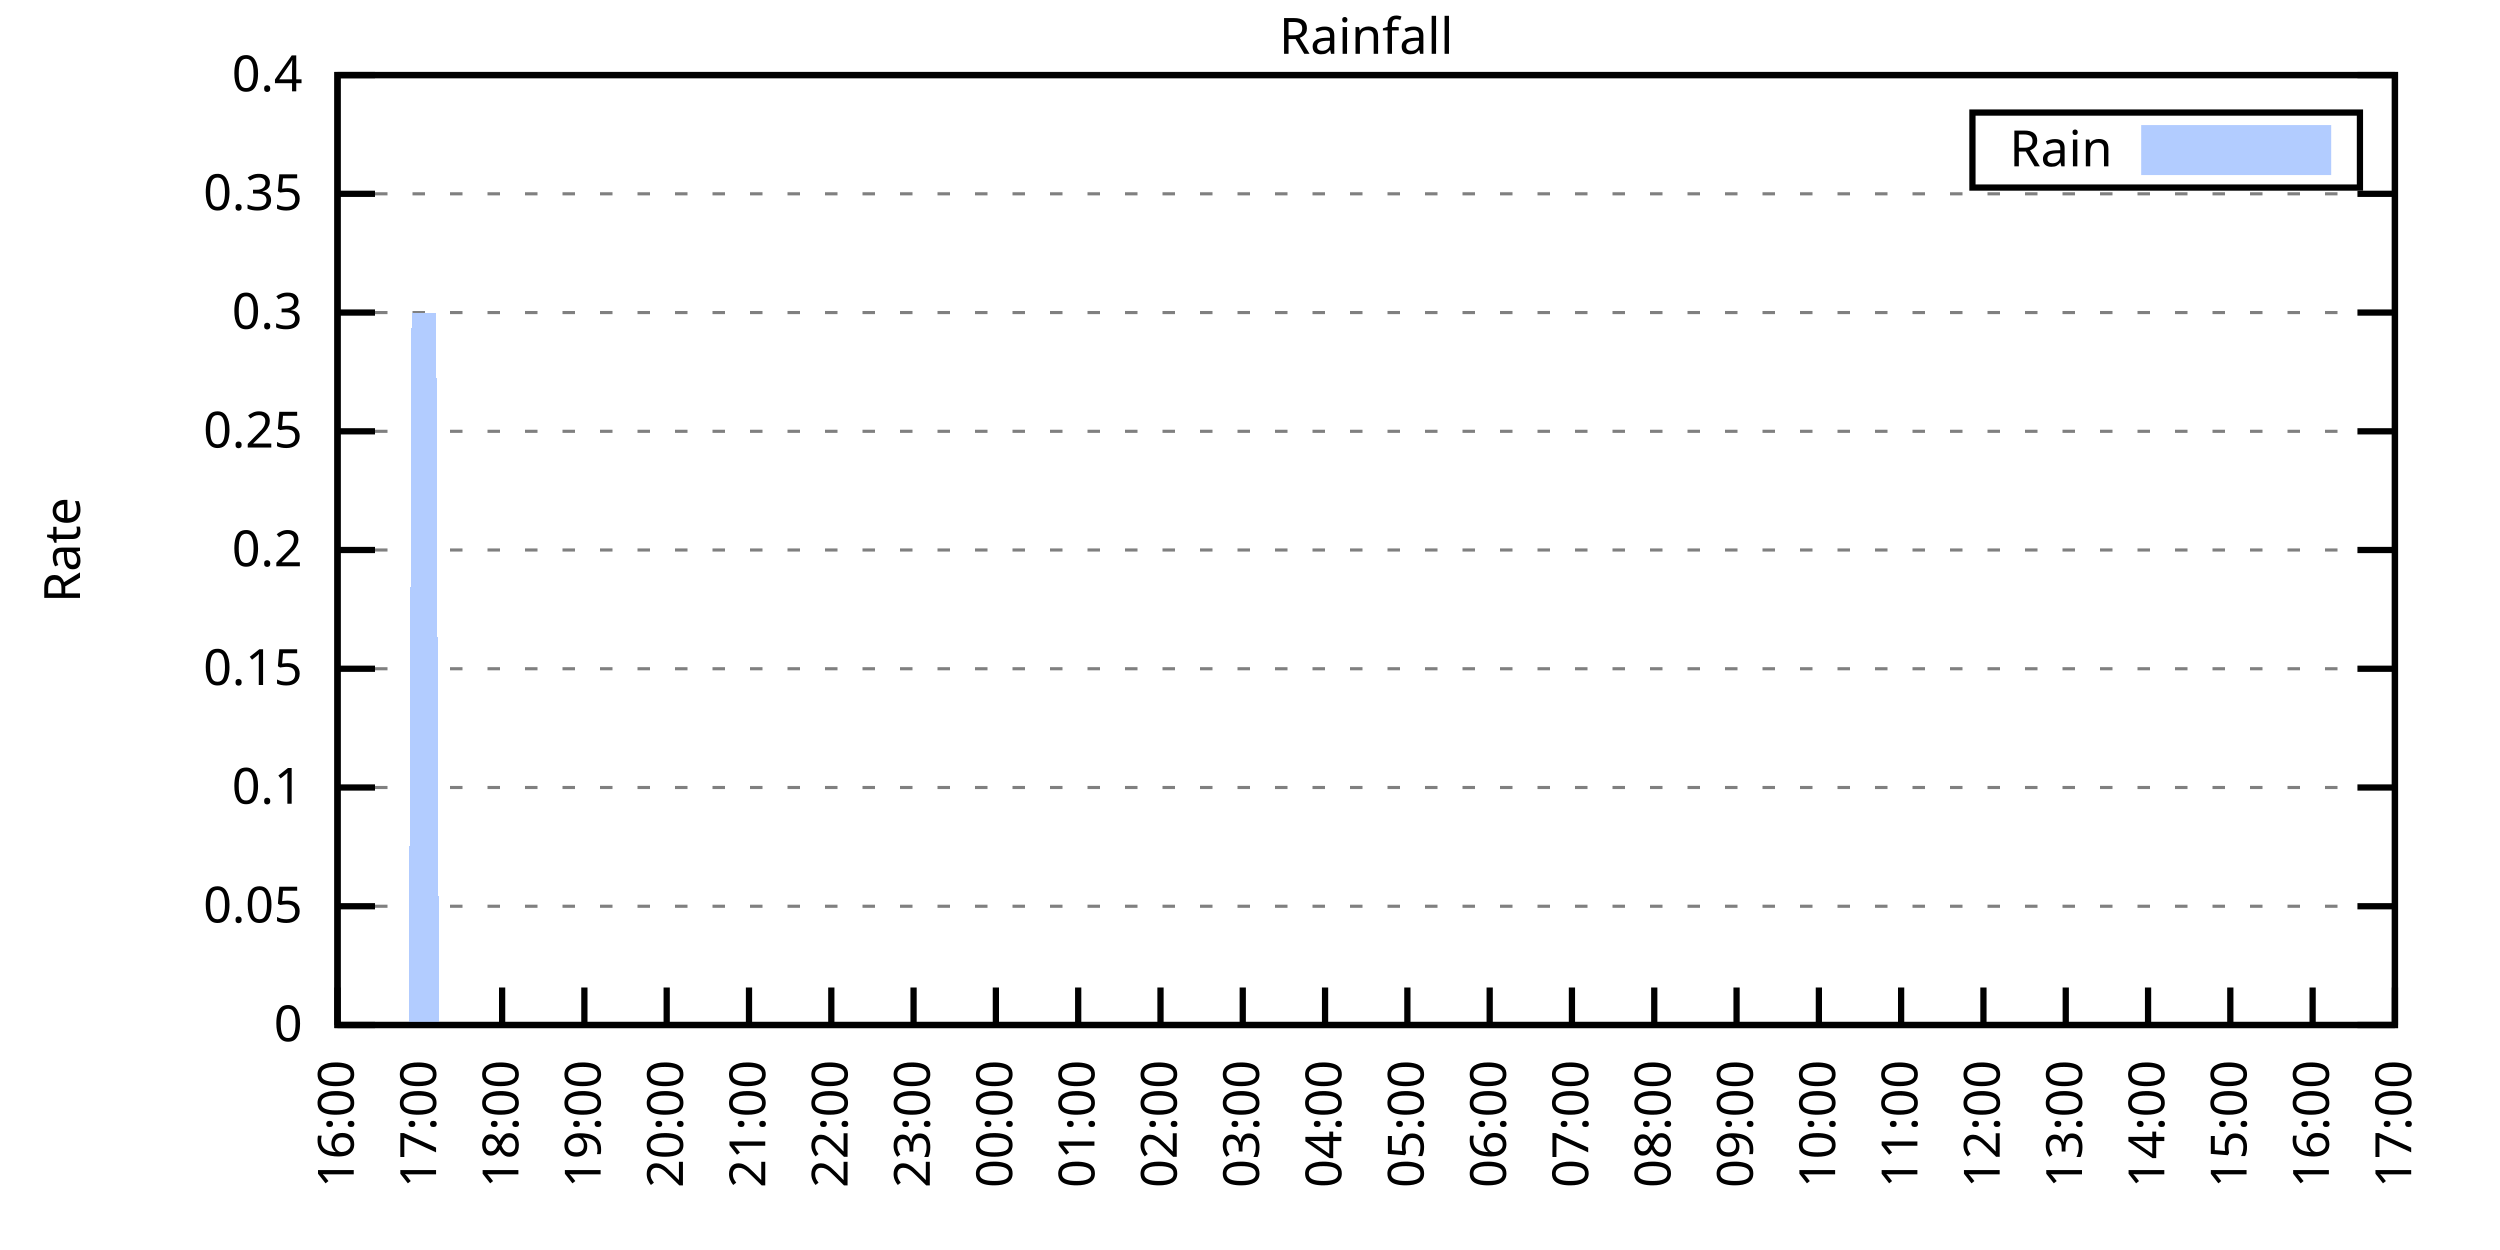
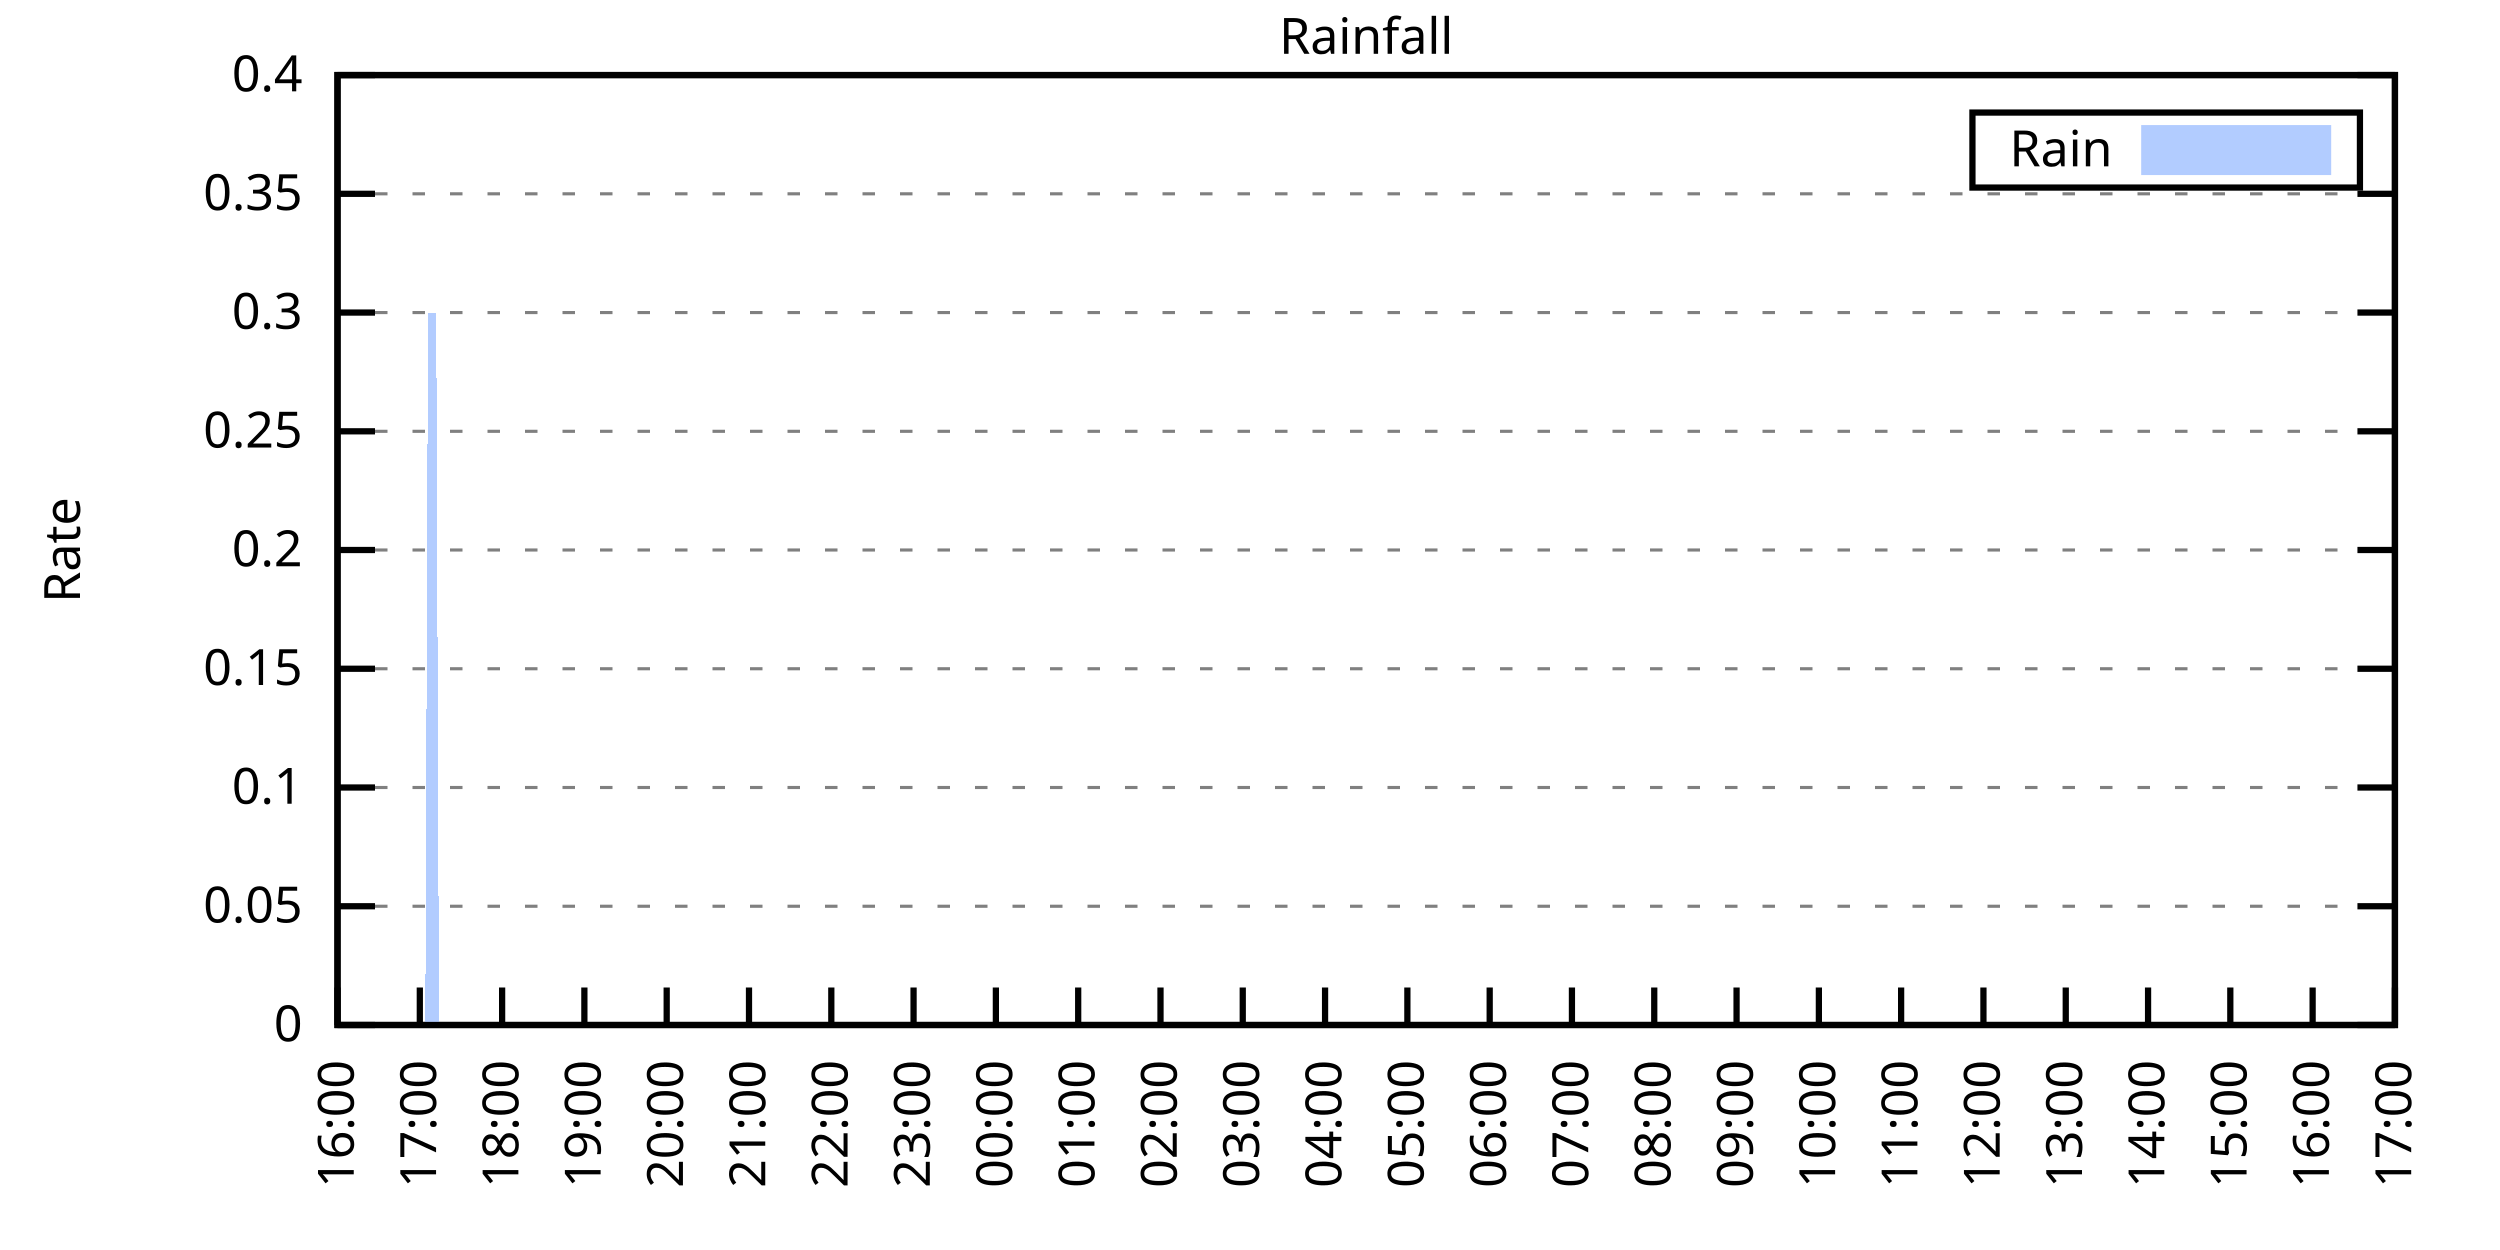
<svg xmlns="http://www.w3.org/2000/svg" xmlns:xlink="http://www.w3.org/1999/xlink" width="400" height="200" viewBox="0 0 400 200">
  <g id="gnuplot_canvas">
    <rect x="0" y="0" width="400" height="200" fill="none" />
    <defs>
      <circle id="gpDot" r="0.5" stroke-width="0.5" stroke="currentColor" />
      <path id="gpPt0" stroke-width="0.333" stroke="currentColor" d="M-1,0 h2 M0,-1 v2" />
      <path id="gpPt1" stroke-width="0.333" stroke="currentColor" d="M-1,-1 L1,1 M1,-1 L-1,1" />
      <path id="gpPt2" stroke-width="0.333" stroke="currentColor" d="M-1,0 L1,0 M0,-1 L0,1 M-1,-1 L1,1 M-1,1 L1,-1" />
      <rect id="gpPt3" stroke-width="0.333" stroke="currentColor" x="-1" y="-1" width="2" height="2" />
      <rect id="gpPt4" stroke-width="0.333" stroke="currentColor" fill="currentColor" x="-1" y="-1" width="2" height="2" />
      <circle id="gpPt5" stroke-width="0.333" stroke="currentColor" cx="0" cy="0" r="1" />
      <use xlink:href="#gpPt5" id="gpPt6" fill="currentColor" stroke="none" />
      <path id="gpPt7" stroke-width="0.333" stroke="currentColor" d="M0,-1.33 L-1.33,0.67 L1.33,0.67 z" />
      <use xlink:href="#gpPt7" id="gpPt8" fill="currentColor" stroke="none" />
      <use xlink:href="#gpPt7" id="gpPt9" stroke="currentColor" transform="rotate(180)" />
      <use xlink:href="#gpPt9" id="gpPt10" fill="currentColor" stroke="none" />
      <use xlink:href="#gpPt3" id="gpPt11" stroke="currentColor" transform="rotate(45)" />
      <use xlink:href="#gpPt11" id="gpPt12" fill="currentColor" stroke="none" />
      <path id="gpPt13" stroke-width="0.333" stroke="currentColor" d="M0,1.330 L1.265,0.411 L0.782,-1.067 L-0.782,-1.076 L-1.265,0.411 z" />
      <use xlink:href="#gpPt13" id="gpPt14" fill="currentColor" stroke="none" />
      <filter id="textbox" filterUnits="objectBoundingBox" x="0" y="0" height="1" width="1">
        <feFlood flood-color="white" flood-opacity="1" result="bgnd" />
        <feComposite in="SourceGraphic" in2="bgnd" operator="atop" />
      </filter>
      <filter id="greybox" filterUnits="objectBoundingBox" x="0" y="0" height="1" width="1">
        <feFlood flood-color="lightgrey" flood-opacity="1" result="grey" />
        <feComposite in="SourceGraphic" in2="grey" operator="atop" />
      </filter>
    </defs>
    <g fill="none" color="white" stroke="currentColor" stroke-width="1.00" stroke-linecap="butt" stroke-linejoin="miter">
</g>
    <g fill="none" color="black" stroke="currentColor" stroke-width="1.00" stroke-linecap="butt" stroke-linejoin="miter">
      <g stroke="none" shape-rendering="crispEdges">
        <polygon fill="rgb(255, 255, 255)" points="54.00,164.00 383.18,164.00 383.18,12.02 54.00,12.02 " />
      </g>
    </g>
    <g fill="none" color="black" stroke="currentColor" stroke-width="1.00" stroke-linecap="butt" stroke-linejoin="miter">
</g>
    <g fill="none" color="black" stroke="black" stroke-width="0.50" stroke-linecap="butt" stroke-linejoin="miter">
</g>
    <g fill="none" color="gray" stroke="currentColor" stroke-width="0.50" stroke-linecap="butt" stroke-linejoin="miter">
      <path stroke="gray" stroke-dasharray="2,4" class="gridline" d="M54.00,164.00 L383.19,164.00  " />
    </g>
    <g fill="none" color="gray" stroke="gray" stroke-width="1.00" stroke-linecap="butt" stroke-linejoin="miter">
</g>
    <g fill="none" color="black" stroke="currentColor" stroke-width="1.00" stroke-linecap="butt" stroke-linejoin="miter">
      <path stroke="black" d="M54.00,164.00 L60.00,164.00 M383.19,164.00 L377.19,164.00  " />
      <g transform="translate(48.40,166.60)" stroke="none" fill="black" font-family="Sans" font-size="8.00" text-anchor="end">
        <text>
          <tspan font-family="Sans"> 0</tspan>
        </text>
      </g>
    </g>
    <g fill="none" color="black" stroke="currentColor" stroke-width="1.00" stroke-linecap="butt" stroke-linejoin="miter">
</g>
    <g fill="none" color="black" stroke="black" stroke-width="0.50" stroke-linecap="butt" stroke-linejoin="miter">
</g>
    <g fill="none" color="gray" stroke="currentColor" stroke-width="0.50" stroke-linecap="butt" stroke-linejoin="miter">
      <path stroke="gray" stroke-dasharray="2,4" class="gridline" d="M54.00,145.00 L383.19,145.00  " />
    </g>
    <g fill="none" color="gray" stroke="gray" stroke-width="1.00" stroke-linecap="butt" stroke-linejoin="miter">
</g>
    <g fill="none" color="black" stroke="currentColor" stroke-width="1.00" stroke-linecap="butt" stroke-linejoin="miter">
      <path stroke="black" d="M54.00,145.00 L60.00,145.00 M383.19,145.00 L377.19,145.00  " />
      <g transform="translate(48.40,147.60)" stroke="none" fill="black" font-family="Sans" font-size="8.00" text-anchor="end">
        <text>
          <tspan font-family="Sans"> 0.05</tspan>
        </text>
      </g>
    </g>
    <g fill="none" color="black" stroke="currentColor" stroke-width="1.00" stroke-linecap="butt" stroke-linejoin="miter">
</g>
    <g fill="none" color="black" stroke="black" stroke-width="0.50" stroke-linecap="butt" stroke-linejoin="miter">
</g>
    <g fill="none" color="gray" stroke="currentColor" stroke-width="0.50" stroke-linecap="butt" stroke-linejoin="miter">
      <path stroke="gray" stroke-dasharray="2,4" class="gridline" d="M54.00,126.00 L383.19,126.00  " />
    </g>
    <g fill="none" color="gray" stroke="gray" stroke-width="1.00" stroke-linecap="butt" stroke-linejoin="miter">
</g>
    <g fill="none" color="black" stroke="currentColor" stroke-width="1.00" stroke-linecap="butt" stroke-linejoin="miter">
      <path stroke="black" d="M54.00,126.00 L60.00,126.00 M383.19,126.00 L377.19,126.00  " />
      <g transform="translate(48.40,128.60)" stroke="none" fill="black" font-family="Sans" font-size="8.00" text-anchor="end">
        <text>
          <tspan font-family="Sans"> 0.1</tspan>
        </text>
      </g>
    </g>
    <g fill="none" color="black" stroke="currentColor" stroke-width="1.00" stroke-linecap="butt" stroke-linejoin="miter">
</g>
    <g fill="none" color="black" stroke="black" stroke-width="0.50" stroke-linecap="butt" stroke-linejoin="miter">
</g>
    <g fill="none" color="gray" stroke="currentColor" stroke-width="0.50" stroke-linecap="butt" stroke-linejoin="miter">
      <path stroke="gray" stroke-dasharray="2,4" class="gridline" d="M54.00,107.00 L383.19,107.00  " />
    </g>
    <g fill="none" color="gray" stroke="gray" stroke-width="1.00" stroke-linecap="butt" stroke-linejoin="miter">
</g>
    <g fill="none" color="black" stroke="currentColor" stroke-width="1.00" stroke-linecap="butt" stroke-linejoin="miter">
      <path stroke="black" d="M54.00,107.00 L60.00,107.00 M383.19,107.00 L377.19,107.00  " />
      <g transform="translate(48.40,109.60)" stroke="none" fill="black" font-family="Sans" font-size="8.00" text-anchor="end">
        <text>
          <tspan font-family="Sans"> 0.15</tspan>
        </text>
      </g>
    </g>
    <g fill="none" color="black" stroke="currentColor" stroke-width="1.00" stroke-linecap="butt" stroke-linejoin="miter">
</g>
    <g fill="none" color="black" stroke="black" stroke-width="0.50" stroke-linecap="butt" stroke-linejoin="miter">
</g>
    <g fill="none" color="gray" stroke="currentColor" stroke-width="0.50" stroke-linecap="butt" stroke-linejoin="miter">
      <path stroke="gray" stroke-dasharray="2,4" class="gridline" d="M54.00,88.00 L383.19,88.00  " />
    </g>
    <g fill="none" color="gray" stroke="gray" stroke-width="1.00" stroke-linecap="butt" stroke-linejoin="miter">
</g>
    <g fill="none" color="black" stroke="currentColor" stroke-width="1.00" stroke-linecap="butt" stroke-linejoin="miter">
      <path stroke="black" d="M54.00,88.00 L60.00,88.00 M383.19,88.00 L377.19,88.00  " />
      <g transform="translate(48.40,90.60)" stroke="none" fill="black" font-family="Sans" font-size="8.00" text-anchor="end">
        <text>
          <tspan font-family="Sans"> 0.2</tspan>
        </text>
      </g>
    </g>
    <g fill="none" color="black" stroke="currentColor" stroke-width="1.00" stroke-linecap="butt" stroke-linejoin="miter">
</g>
    <g fill="none" color="black" stroke="black" stroke-width="0.50" stroke-linecap="butt" stroke-linejoin="miter">
</g>
    <g fill="none" color="gray" stroke="currentColor" stroke-width="0.50" stroke-linecap="butt" stroke-linejoin="miter">
      <path stroke="gray" stroke-dasharray="2,4" class="gridline" d="M54.00,69.01 L383.19,69.01  " />
    </g>
    <g fill="none" color="gray" stroke="gray" stroke-width="1.00" stroke-linecap="butt" stroke-linejoin="miter">
</g>
    <g fill="none" color="black" stroke="currentColor" stroke-width="1.00" stroke-linecap="butt" stroke-linejoin="miter">
      <path stroke="black" d="M54.00,69.01 L60.00,69.01 M383.19,69.01 L377.19,69.01  " />
      <g transform="translate(48.40,71.61)" stroke="none" fill="black" font-family="Sans" font-size="8.00" text-anchor="end">
        <text>
          <tspan font-family="Sans"> 0.25</tspan>
        </text>
      </g>
    </g>
    <g fill="none" color="black" stroke="currentColor" stroke-width="1.00" stroke-linecap="butt" stroke-linejoin="miter">
</g>
    <g fill="none" color="black" stroke="black" stroke-width="0.50" stroke-linecap="butt" stroke-linejoin="miter">
</g>
    <g fill="none" color="gray" stroke="currentColor" stroke-width="0.50" stroke-linecap="butt" stroke-linejoin="miter">
      <path stroke="gray" stroke-dasharray="2,4" class="gridline" d="M54.00,50.01 L383.19,50.01  " />
    </g>
    <g fill="none" color="gray" stroke="gray" stroke-width="1.00" stroke-linecap="butt" stroke-linejoin="miter">
</g>
    <g fill="none" color="black" stroke="currentColor" stroke-width="1.00" stroke-linecap="butt" stroke-linejoin="miter">
      <path stroke="black" d="M54.00,50.01 L60.00,50.01 M383.19,50.01 L377.19,50.01  " />
      <g transform="translate(48.40,52.61)" stroke="none" fill="black" font-family="Sans" font-size="8.00" text-anchor="end">
        <text>
          <tspan font-family="Sans"> 0.3</tspan>
        </text>
      </g>
    </g>
    <g fill="none" color="black" stroke="currentColor" stroke-width="1.00" stroke-linecap="butt" stroke-linejoin="miter">
</g>
    <g fill="none" color="black" stroke="black" stroke-width="0.50" stroke-linecap="butt" stroke-linejoin="miter">
</g>
    <g fill="none" color="gray" stroke="currentColor" stroke-width="0.50" stroke-linecap="butt" stroke-linejoin="miter">
      <path stroke="gray" stroke-dasharray="2,4" class="gridline" d="M54.00,31.01 L383.19,31.01  " />
    </g>
    <g fill="none" color="gray" stroke="gray" stroke-width="1.00" stroke-linecap="butt" stroke-linejoin="miter">
</g>
    <g fill="none" color="black" stroke="currentColor" stroke-width="1.00" stroke-linecap="butt" stroke-linejoin="miter">
      <path stroke="black" d="M54.00,31.01 L60.00,31.01 M383.19,31.01 L377.19,31.01  " />
      <g transform="translate(48.40,33.61)" stroke="none" fill="black" font-family="Sans" font-size="8.00" text-anchor="end">
        <text>
          <tspan font-family="Sans"> 0.35</tspan>
        </text>
      </g>
    </g>
    <g fill="none" color="black" stroke="currentColor" stroke-width="1.00" stroke-linecap="butt" stroke-linejoin="miter">
</g>
    <g fill="none" color="black" stroke="black" stroke-width="0.50" stroke-linecap="butt" stroke-linejoin="miter">
</g>
    <g fill="none" color="gray" stroke="currentColor" stroke-width="0.50" stroke-linecap="butt" stroke-linejoin="miter">
      <path stroke="gray" stroke-dasharray="2,4" class="gridline" d="M54.00,12.01 L383.19,12.01  " />
    </g>
    <g fill="none" color="gray" stroke="gray" stroke-width="1.00" stroke-linecap="butt" stroke-linejoin="miter">
</g>
    <g fill="none" color="black" stroke="currentColor" stroke-width="1.00" stroke-linecap="butt" stroke-linejoin="miter">
      <path stroke="black" d="M54.00,12.01 L60.00,12.01 M383.19,12.01 L377.19,12.01  " />
      <g transform="translate(48.40,14.61)" stroke="none" fill="black" font-family="Sans" font-size="8.00" text-anchor="end">
        <text>
          <tspan font-family="Sans"> 0.4</tspan>
        </text>
      </g>
    </g>
    <g fill="none" color="black" stroke="currentColor" stroke-width="1.00" stroke-linecap="butt" stroke-linejoin="miter">
      <path stroke="black" d="M54.00,164.00 L54.00,158.00  " />
      <g transform="translate(56.60,169.60) rotate(270.00)" stroke="none" fill="black" font-family="Sans" font-size="8.00" text-anchor="end">
        <text>
          <tspan font-family="Sans">16:00</tspan>
        </text>
      </g>
    </g>
    <g fill="none" color="black" stroke="currentColor" stroke-width="1.00" stroke-linecap="butt" stroke-linejoin="miter">
      <path stroke="black" d="M67.17,164.00 L67.17,158.00  " />
      <g transform="translate(69.77,169.60) rotate(270.00)" stroke="none" fill="black" font-family="Sans" font-size="8.00" text-anchor="end">
        <text>
          <tspan font-family="Sans">17:00</tspan>
        </text>
      </g>
    </g>
    <g fill="none" color="black" stroke="currentColor" stroke-width="1.00" stroke-linecap="butt" stroke-linejoin="miter">
      <path stroke="black" d="M80.34,164.00 L80.34,158.00  " />
      <g transform="translate(82.94,169.60) rotate(270.00)" stroke="none" fill="black" font-family="Sans" font-size="8.00" text-anchor="end">
        <text>
          <tspan font-family="Sans">18:00</tspan>
        </text>
      </g>
    </g>
    <g fill="none" color="black" stroke="currentColor" stroke-width="1.00" stroke-linecap="butt" stroke-linejoin="miter">
      <path stroke="black" d="M93.50,164.00 L93.50,158.00  " />
      <g transform="translate(96.10,169.60) rotate(270.00)" stroke="none" fill="black" font-family="Sans" font-size="8.00" text-anchor="end">
        <text>
          <tspan font-family="Sans">19:00</tspan>
        </text>
      </g>
    </g>
    <g fill="none" color="black" stroke="currentColor" stroke-width="1.00" stroke-linecap="butt" stroke-linejoin="miter">
      <path stroke="black" d="M106.67,164.00 L106.67,158.00  " />
      <g transform="translate(109.27,169.60) rotate(270.00)" stroke="none" fill="black" font-family="Sans" font-size="8.00" text-anchor="end">
        <text>
          <tspan font-family="Sans">20:00</tspan>
        </text>
      </g>
    </g>
    <g fill="none" color="black" stroke="currentColor" stroke-width="1.00" stroke-linecap="butt" stroke-linejoin="miter">
      <path stroke="black" d="M119.84,164.00 L119.84,158.00  " />
      <g transform="translate(122.44,169.60) rotate(270.00)" stroke="none" fill="black" font-family="Sans" font-size="8.00" text-anchor="end">
        <text>
          <tspan font-family="Sans">21:00</tspan>
        </text>
      </g>
    </g>
    <g fill="none" color="black" stroke="currentColor" stroke-width="1.00" stroke-linecap="butt" stroke-linejoin="miter">
      <path stroke="black" d="M133.01,164.00 L133.01,158.00  " />
      <g transform="translate(135.61,169.60) rotate(270.00)" stroke="none" fill="black" font-family="Sans" font-size="8.00" text-anchor="end">
        <text>
          <tspan font-family="Sans">22:00</tspan>
        </text>
      </g>
    </g>
    <g fill="none" color="black" stroke="currentColor" stroke-width="1.00" stroke-linecap="butt" stroke-linejoin="miter">
      <path stroke="black" d="M146.17,164.00 L146.17,158.00  " />
      <g transform="translate(148.77,169.60) rotate(270.00)" stroke="none" fill="black" font-family="Sans" font-size="8.00" text-anchor="end">
        <text>
          <tspan font-family="Sans">23:00</tspan>
        </text>
      </g>
    </g>
    <g fill="none" color="black" stroke="currentColor" stroke-width="1.00" stroke-linecap="butt" stroke-linejoin="miter">
      <path stroke="black" d="M159.34,164.00 L159.34,158.00  " />
      <g transform="translate(161.94,169.60) rotate(270.00)" stroke="none" fill="black" font-family="Sans" font-size="8.00" text-anchor="end">
        <text>
          <tspan font-family="Sans">00:00</tspan>
        </text>
      </g>
    </g>
    <g fill="none" color="black" stroke="currentColor" stroke-width="1.00" stroke-linecap="butt" stroke-linejoin="miter">
      <path stroke="black" d="M172.51,164.00 L172.51,158.00  " />
      <g transform="translate(175.11,169.60) rotate(270.00)" stroke="none" fill="black" font-family="Sans" font-size="8.00" text-anchor="end">
        <text>
          <tspan font-family="Sans">01:00</tspan>
        </text>
      </g>
    </g>
    <g fill="none" color="black" stroke="currentColor" stroke-width="1.00" stroke-linecap="butt" stroke-linejoin="miter">
      <path stroke="black" d="M185.68,164.00 L185.68,158.00  " />
      <g transform="translate(188.28,169.60) rotate(270.00)" stroke="none" fill="black" font-family="Sans" font-size="8.00" text-anchor="end">
        <text>
          <tspan font-family="Sans">02:00</tspan>
        </text>
      </g>
    </g>
    <g fill="none" color="black" stroke="currentColor" stroke-width="1.00" stroke-linecap="butt" stroke-linejoin="miter">
      <path stroke="black" d="M198.84,164.00 L198.84,158.00  " />
      <g transform="translate(201.44,169.60) rotate(270.00)" stroke="none" fill="black" font-family="Sans" font-size="8.00" text-anchor="end">
        <text>
          <tspan font-family="Sans">03:00</tspan>
        </text>
      </g>
    </g>
    <g fill="none" color="black" stroke="currentColor" stroke-width="1.00" stroke-linecap="butt" stroke-linejoin="miter">
      <path stroke="black" d="M212.01,164.00 L212.01,158.00  " />
      <g transform="translate(214.61,169.60) rotate(270.00)" stroke="none" fill="black" font-family="Sans" font-size="8.00" text-anchor="end">
        <text>
          <tspan font-family="Sans">04:00</tspan>
        </text>
      </g>
    </g>
    <g fill="none" color="black" stroke="currentColor" stroke-width="1.00" stroke-linecap="butt" stroke-linejoin="miter">
      <path stroke="black" d="M225.18,164.00 L225.18,158.00  " />
      <g transform="translate(227.78,169.60) rotate(270.00)" stroke="none" fill="black" font-family="Sans" font-size="8.00" text-anchor="end">
        <text>
          <tspan font-family="Sans">05:00</tspan>
        </text>
      </g>
    </g>
    <g fill="none" color="black" stroke="currentColor" stroke-width="1.00" stroke-linecap="butt" stroke-linejoin="miter">
      <path stroke="black" d="M238.35,164.00 L238.35,158.00  " />
      <g transform="translate(240.95,169.60) rotate(270.00)" stroke="none" fill="black" font-family="Sans" font-size="8.00" text-anchor="end">
        <text>
          <tspan font-family="Sans">06:00</tspan>
        </text>
      </g>
    </g>
    <g fill="none" color="black" stroke="currentColor" stroke-width="1.00" stroke-linecap="butt" stroke-linejoin="miter">
      <path stroke="black" d="M251.51,164.00 L251.51,158.00  " />
      <g transform="translate(254.11,169.60) rotate(270.00)" stroke="none" fill="black" font-family="Sans" font-size="8.00" text-anchor="end">
        <text>
          <tspan font-family="Sans">07:00</tspan>
        </text>
      </g>
    </g>
    <g fill="none" color="black" stroke="currentColor" stroke-width="1.00" stroke-linecap="butt" stroke-linejoin="miter">
      <path stroke="black" d="M264.68,164.00 L264.68,158.00  " />
      <g transform="translate(267.28,169.60) rotate(270.00)" stroke="none" fill="black" font-family="Sans" font-size="8.00" text-anchor="end">
        <text>
          <tspan font-family="Sans">08:00</tspan>
        </text>
      </g>
    </g>
    <g fill="none" color="black" stroke="currentColor" stroke-width="1.00" stroke-linecap="butt" stroke-linejoin="miter">
      <path stroke="black" d="M277.85,164.00 L277.85,158.00  " />
      <g transform="translate(280.45,169.60) rotate(270.00)" stroke="none" fill="black" font-family="Sans" font-size="8.00" text-anchor="end">
        <text>
          <tspan font-family="Sans">09:00</tspan>
        </text>
      </g>
    </g>
    <g fill="none" color="black" stroke="currentColor" stroke-width="1.00" stroke-linecap="butt" stroke-linejoin="miter">
      <path stroke="black" d="M291.02,164.00 L291.02,158.00  " />
      <g transform="translate(293.62,169.60) rotate(270.00)" stroke="none" fill="black" font-family="Sans" font-size="8.00" text-anchor="end">
        <text>
          <tspan font-family="Sans">10:00</tspan>
        </text>
      </g>
    </g>
    <g fill="none" color="black" stroke="currentColor" stroke-width="1.00" stroke-linecap="butt" stroke-linejoin="miter">
      <path stroke="black" d="M304.18,164.00 L304.18,158.00  " />
      <g transform="translate(306.78,169.60) rotate(270.00)" stroke="none" fill="black" font-family="Sans" font-size="8.00" text-anchor="end">
        <text>
          <tspan font-family="Sans">11:00</tspan>
        </text>
      </g>
    </g>
    <g fill="none" color="black" stroke="currentColor" stroke-width="1.00" stroke-linecap="butt" stroke-linejoin="miter">
      <path stroke="black" d="M317.35,164.00 L317.35,158.00  " />
      <g transform="translate(319.95,169.60) rotate(270.00)" stroke="none" fill="black" font-family="Sans" font-size="8.00" text-anchor="end">
        <text>
          <tspan font-family="Sans">12:00</tspan>
        </text>
      </g>
    </g>
    <g fill="none" color="black" stroke="currentColor" stroke-width="1.00" stroke-linecap="butt" stroke-linejoin="miter">
      <path stroke="black" d="M330.52,164.00 L330.52,158.00  " />
      <g transform="translate(333.12,169.60) rotate(270.00)" stroke="none" fill="black" font-family="Sans" font-size="8.00" text-anchor="end">
        <text>
          <tspan font-family="Sans">13:00</tspan>
        </text>
      </g>
    </g>
    <g fill="none" color="black" stroke="currentColor" stroke-width="1.00" stroke-linecap="butt" stroke-linejoin="miter">
      <path stroke="black" d="M343.69,164.00 L343.69,158.00  " />
      <g transform="translate(346.29,169.60) rotate(270.00)" stroke="none" fill="black" font-family="Sans" font-size="8.00" text-anchor="end">
        <text>
          <tspan font-family="Sans">14:00</tspan>
        </text>
      </g>
    </g>
    <g fill="none" color="black" stroke="currentColor" stroke-width="1.00" stroke-linecap="butt" stroke-linejoin="miter">
      <path stroke="black" d="M356.85,164.00 L356.85,158.00  " />
      <g transform="translate(359.45,169.60) rotate(270.00)" stroke="none" fill="black" font-family="Sans" font-size="8.00" text-anchor="end">
        <text>
          <tspan font-family="Sans">15:00</tspan>
        </text>
      </g>
    </g>
    <g fill="none" color="black" stroke="currentColor" stroke-width="1.00" stroke-linecap="butt" stroke-linejoin="miter">
      <path stroke="black" d="M370.02,164.00 L370.02,158.00  " />
      <g transform="translate(372.62,169.60) rotate(270.00)" stroke="none" fill="black" font-family="Sans" font-size="8.00" text-anchor="end">
        <text>
          <tspan font-family="Sans">16:00</tspan>
        </text>
      </g>
    </g>
    <g fill="none" color="black" stroke="currentColor" stroke-width="1.00" stroke-linecap="butt" stroke-linejoin="miter">
      <path stroke="black" d="M383.19,164.00 L383.19,158.00  " />
      <g transform="translate(385.79,169.60) rotate(270.00)" stroke="none" fill="black" font-family="Sans" font-size="8.00" text-anchor="end">
        <text>
          <tspan font-family="Sans">17:00</tspan>
        </text>
      </g>
    </g>
    <g fill="none" color="black" stroke="currentColor" stroke-width="1.00" stroke-linecap="butt" stroke-linejoin="miter">
</g>
    <g fill="none" color="black" stroke="currentColor" stroke-width="1.00" stroke-linecap="butt" stroke-linejoin="miter">
      <path stroke="black" d="M54.00,12.01 L54.00,164.00 L383.19,164.00 L383.19,12.01 L54.00,12.01 Z  " />
    </g>
    <g fill="none" color="black" stroke="currentColor" stroke-width="1.00" stroke-linecap="butt" stroke-linejoin="miter">
</g>
    <g fill="none" color="black" stroke="currentColor" stroke-width="1.00" stroke-linecap="butt" stroke-linejoin="miter">
      <path stroke="black" d="M315.59,30.01 L315.59,18.01 L377.59,18.01 L377.59,30.01 L315.59,30.01 Z  " />
    </g>
    <g id="Rainfall_plot_1">
      <g fill="none" color="white" stroke="black" stroke-width="2.00" stroke-linecap="butt" stroke-linejoin="miter">
</g>
      <g fill="none" color="black" stroke="currentColor" stroke-width="2.00" stroke-linecap="butt" stroke-linejoin="miter">
        <g transform="translate(337.99,26.61)" stroke="none" fill="black" font-family="Sans" font-size="8.00" text-anchor="end">
          <text>
            <tspan font-family="Sans">Rain</tspan>
          </text>
        </g>
      </g>
      <g fill="none" color="black" stroke="currentColor" stroke-width="2.00" stroke-linecap="butt" stroke-linejoin="miter">
        <g stroke="none" shape-rendering="crispEdges">
          <polygon fill="rgb(178, 204, 255)" points="343.59,27.01 371.99,27.01 371.99,21.01 343.59,21.01 " />
        </g>
        <path stroke="rgb(178, 204, 255)" d="M343.59,27.01 L371.99,27.01 L371.99,21.01 L343.59,21.01 L343.59,27.01 Z  " />
      </g>
      <g fill="none" color="black" stroke="currentColor" stroke-width="2.00" stroke-linecap="butt" stroke-linejoin="miter">
        <g stroke="none" shape-rendering="crispEdges">
-           <polygon fill="rgb(178, 204, 255)" points="61.02,164.00 61.46,164.00 61.90,164.00 62.34,164.00 62.78,164.00 63.22,164.00 63.66,164.00 64.10,164.00 64.53,164.00 64.97,164.00 65.41,164.00 65.85,50.01 66.29,50.01 66.73,50.01 67.17,50.01 67.61,50.01 68.05,50.01 68.48,50.01 68.92,50.01 69.36,50.01 69.80,50.01 70.24,164.00 70.68,164.00 71.12,164.00 71.56,164.00 72.00,164.00 72.43,164.00 72.87,164.00 73.31,164.00 73.75,164.00 74.19,164.00 74.63,164.00 75.07,164.00 75.51,164.00 75.95,164.00 76.38,164.00 76.82,164.00 77.26,164.00 77.70,164.00 78.14,164.00 78.58,164.00 79.02,164.00 79.46,164.00 79.90,164.00 80.34,164.00 80.77,164.00 81.21,164.00 81.65,164.00 82.09,164.00 82.53,164.00 82.97,164.00 83.41,164.00 83.85,164.00 84.29,164.00 84.72,164.00 85.16,164.00 85.60,164.00 86.04,164.00 86.48,164.00 86.92,164.00 87.36,164.00 87.80,164.00 88.24,164.00 88.67,164.00 89.11,164.00 89.55,164.00 89.99,164.00 90.43,164.00 90.87,164.00 91.31,164.00 91.75,164.00 92.19,164.00 92.62,164.00 93.06,164.00 93.50,164.00 93.94,164.00 94.38,164.00 94.82,164.00 95.26,164.00 95.70,164.00 96.14,164.00 96.58,164.00 97.01,164.00 97.45,164.00 97.89,164.00 98.33,164.00 98.77,164.00 99.21,164.00 99.65,164.00 100.09,164.00 100.53,164.00 100.96,164.00 101.40,164.00 101.84,164.00 102.28,164.00 102.72,164.00 103.16,164.00 103.60,164.00 104.04,164.00 104.48,164.00 104.91,164.00 105.35,164.00 105.79,164.00 106.23,164.00 106.67,164.00 107.11,164.00 107.55,164.00 107.99,164.00 108.43,164.00 108.87,164.00 109.30,164.00 109.74,164.00 110.18,164.00 110.62,164.00 111.06,164.00 111.50,164.00 111.94,164.00 112.38,164.00 112.82,164.00 113.25,164.00 113.69,164.00 114.13,164.00 114.57,164.00 115.01,164.00 115.45,164.00 115.89,164.00 116.33,164.00 116.77,164.00 117.20,164.00 117.64,164.00 118.08,164.00 118.52,164.00 118.96,164.00 119.40,164.00 119.84,164.00 120.28,164.00 120.72,164.00 121.15,164.00 121.59,164.00 122.03,164.00 122.47,164.00 122.91,164.00 123.35,164.00 123.79,164.00 124.23,164.00 124.67,164.00 125.11,164.00 125.54,164.00 125.98,164.00 126.42,164.00 126.86,164.00 127.30,164.00 127.74,164.00 128.18,164.00 128.62,164.00 129.06,164.00 129.49,164.00 129.93,164.00 130.37,164.00 130.81,164.00 131.25,164.00 131.69,164.00 132.13,164.00 132.57,164.00 133.01,164.00 133.44,164.00 133.88,164.00 134.32,164.00 134.76,164.00 135.20,164.00 135.64,164.00 136.08,164.00 136.52,164.00 136.96,164.00 137.39,164.00 137.83,164.00 138.27,164.00 138.71,164.00 139.15,164.00 139.59,164.00 140.03,164.00 140.47,164.00 140.91,164.00 141.35,164.00 141.78,164.00 142.22,164.00 142.66,164.00 143.10,164.00 143.54,164.00 143.98,164.00 144.42,164.00 144.86,164.00 145.30,164.00 145.73,164.00 146.17,164.00 146.61,164.00 147.05,164.00 147.49,164.00 147.93,164.00 148.37,164.00 148.81,164.00 149.25,164.00 149.68,164.00 150.12,164.00 150.56,164.00 151.00,164.00 151.44,164.00 151.88,164.00 152.32,164.00 152.76,164.00 153.20,164.00 153.63,164.00 154.07,164.00 154.51,164.00 154.95,164.00 155.39,164.00 155.83,164.00 156.27,164.00 156.71,164.00 157.15,164.00 157.59,164.00 158.02,164.00 158.46,164.00 158.90,164.00 159.34,164.00 159.78,164.00 160.22,164.00 160.66,164.00 161.10,164.00 161.54,164.00 161.97,164.00 162.41,164.00 162.85,164.00 163.29,164.00 163.73,164.00 164.17,164.00 164.61,164.00 165.05,164.00 165.49,164.00 165.92,164.00 166.36,164.00 166.80,164.00 167.24,164.00 167.68,164.00 168.12,164.00 168.56,164.00 169.00,164.00 169.44,164.00 169.87,164.00 170.31,164.00 170.75,164.00 171.19,164.00 171.63,164.00 172.07,164.00 172.51,164.00 172.95,164.00 173.39,164.00 173.83,164.00 174.26,164.00 174.70,164.00 175.14,164.00 175.58,164.00 176.02,164.00 176.46,164.00 176.90,164.00 177.34,164.00 177.78,164.00 178.21,164.00 178.65,164.00 179.09,164.00 179.53,164.00 179.97,164.00 180.41,164.00 180.85,164.00 181.29,164.00 181.73,164.00 182.16,164.00 182.60,164.00 183.04,164.00 183.48,164.00 183.92,164.00 184.36,164.00 184.80,164.00 185.24,164.00 185.68,164.00 186.11,164.00 186.55,164.00 186.99,164.00 187.43,164.00 187.87,164.00 188.31,164.00 188.75,164.00 189.19,164.00 189.63,164.00 190.07,164.00 190.50,164.00 190.94,164.00 191.38,164.00 191.82,164.00 192.26,164.00 192.70,164.00 193.14,164.00 193.58,164.00 194.02,164.00 194.45,164.00 194.89,164.00 195.33,164.00 195.77,164.00 196.21,164.00 196.65,164.00 197.09,164.00 197.53,164.00 197.97,164.00 198.40,164.00 198.84,164.00 199.28,164.00 199.72,164.00 200.16,164.00 200.60,164.00 201.04,164.00 201.48,164.00 201.92,164.00 202.35,164.00 202.79,164.00 203.23,164.00 203.67,164.00 204.11,164.00 204.55,164.00 204.99,164.00 205.43,164.00 205.87,164.00 206.31,164.00 206.74,164.00 207.18,164.00 207.62,164.00 208.06,164.00 208.50,164.00 208.94,164.00 209.38,164.00 209.82,164.00 210.26,164.00 210.69,164.00 211.13,164.00 211.57,164.00 212.01,164.00 212.45,164.00 212.89,164.00 213.33,164.00 213.77,164.00 214.21,164.00 214.64,164.00 215.08,164.00 215.52,164.00 215.96,164.00 216.40,164.00 216.84,164.00 217.28,164.00 217.72,164.00 218.16,164.00 218.60,164.00 219.03,164.00 219.47,164.00 219.91,164.00 220.35,164.00 220.79,164.00 221.23,164.00 221.67,164.00 222.11,164.00 222.55,164.00 222.98,164.00 223.42,164.00 223.86,164.00 224.30,164.00 224.74,164.00 225.18,164.00 225.62,164.00 226.06,164.00 226.50,164.00 226.93,164.00 227.37,164.00 227.81,164.00 228.25,164.00 228.69,164.00 229.13,164.00 229.57,164.00 230.01,164.00 230.45,164.00 230.88,164.00 231.32,164.00 231.76,164.00 232.20,164.00 232.64,164.00 233.08,164.00 233.52,164.00 233.96,164.00 234.40,164.00 234.84,164.00 235.27,164.00 235.71,164.00 236.15,164.00 236.59,164.00 237.03,164.00 237.47,164.00 237.91,164.00 238.35,164.00 238.79,164.00 239.22,164.00 239.66,164.00 240.10,164.00 240.54,164.00 240.98,164.00 241.42,164.00 241.86,164.00 242.30,164.00 242.74,164.00 243.17,164.00 243.61,164.00 244.05,164.00 244.49,164.00 244.93,164.00 245.37,164.00 245.81,164.00 246.25,164.00 246.69,164.00 247.12,164.00 247.56,164.00 248.00,164.00 248.44,164.00 248.88,164.00 249.32,164.00 249.76,164.00 250.20,164.00 250.64,164.00 251.08,164.00 251.51,164.00 251.95,164.00 252.39,164.00 252.83,164.00 253.27,164.00 253.71,164.00 254.15,164.00 254.59,164.00 255.03,164.00 255.46,164.00 255.90,164.00 256.34,164.00 256.78,164.00 257.22,164.00 257.66,164.00 258.10,164.00 258.54,164.00 258.98,164.00 259.41,164.00 259.85,164.00 260.29,164.00 260.73,164.00 261.17,164.00 261.61,164.00 262.05,164.00 262.49,164.00 262.93,164.00 263.36,164.00 263.80,164.00 264.24,164.00 264.68,164.00 265.12,164.00 265.56,164.00 266.00,164.00 266.44,164.00 266.88,164.00 267.32,164.00 267.75,164.00 268.19,164.00 268.63,164.00 269.07,164.00 269.51,164.00 269.95,164.00 270.39,164.00 270.83,164.00 271.27,164.00 271.70,164.00 272.14,164.00 272.58,164.00 273.02,164.00 273.46,164.00 273.90,164.00 274.34,164.00 274.78,164.00 275.22,164.00 275.65,164.00 276.09,164.00 276.53,164.00 276.97,164.00 277.41,164.00 277.85,164.00 278.29,164.00 278.73,164.00 279.17,164.00 279.60,164.00 280.04,164.00 280.48,164.00 280.92,164.00 281.36,164.00 281.80,164.00 282.24,164.00 282.68,164.00 283.12,164.00 283.56,164.00 283.99,164.00 284.43,164.00 284.87,164.00 285.31,164.00 285.75,164.00 286.19,164.00 286.63,164.00 287.07,164.00 287.51,164.00 287.94,164.00 288.38,164.00 288.82,164.00 289.26,164.00 289.70,164.00 290.14,164.00 290.58,164.00 291.02,164.00 291.46,164.00 291.89,164.00 292.33,164.00 292.77,164.00 293.21,164.00 293.65,164.00 294.09,164.00 294.53,164.00 294.97,164.00 295.41,164.00 295.84,164.00 296.28,164.00 296.72,164.00 297.16,164.00 297.60,164.00 298.04,164.00 298.48,164.00 298.92,164.00 299.36,164.00 299.80,164.00 300.23,164.00 300.67,164.00 301.11,164.00 301.55,164.00 301.99,164.00 302.43,164.00 302.87,164.00 303.31,164.00 303.75,164.00 304.18,164.00 304.62,164.00 305.06,164.00 305.50,164.00 305.94,164.00 306.38,164.00 306.82,164.00 307.26,164.00 307.70,164.00 308.13,164.00 308.57,164.00 309.01,164.00 309.45,164.00 309.89,164.00 310.33,164.00 310.77,164.00 311.21,164.00 311.65,164.00 312.08,164.00 312.52,164.00 312.96,164.00 313.40,164.00 313.84,164.00 314.28,164.00 314.72,164.00 315.16,164.00 315.60,164.00 316.04,164.00 316.47,164.00 316.91,164.00 317.35,164.00 317.79,164.00 318.23,164.00 318.67,164.00 319.11,164.00 319.55,164.00 319.99,164.00 320.42,164.00 320.86,164.00 321.30,164.00 321.74,164.00 322.18,164.00 322.62,164.00 323.06,164.00 323.50,164.00 323.94,164.00 324.37,164.00 324.81,164.00 325.25,164.00 325.69,164.00 326.13,164.00 326.57,164.00 327.01,164.00 327.45,164.00 327.89,164.00 328.33,164.00 328.76,164.00 329.20,164.00 329.64,164.00 330.08,164.00 330.52,164.00 330.96,164.00 331.40,164.00 331.84,164.00 332.28,164.00 332.71,164.00 333.15,164.00 333.59,164.00 334.03,164.00 334.47,164.00 334.91,164.00 335.35,164.00 335.79,164.00 336.23,164.00 336.66,164.00 337.10,164.00 337.54,164.00 337.98,164.00 338.42,164.00 338.86,164.00 339.30,164.00 339.74,164.00 340.18,164.00 340.61,164.00 341.05,164.00 341.49,164.00 341.93,164.00 342.37,164.00 342.81,164.00 343.25,164.00 343.69,164.00 344.13,164.00 344.57,164.00 345.00,164.00 345.44,164.00 345.88,164.00 346.32,164.00 346.76,164.00 347.20,164.00 347.64,164.00 348.08,164.00 348.52,164.00 348.95,164.00 349.39,164.00 349.83,164.00 350.27,164.00 350.71,164.00 351.15,164.00 351.59,164.00 352.03,164.00 352.47,164.00 352.90,164.00 353.34,164.00 353.78,164.00 354.22,164.00 354.66,164.00 355.10,164.00 355.54,164.00 355.98,164.00 356.42,164.00 356.85,164.00 357.29,164.00 357.73,164.00 358.17,164.00 358.61,164.00 359.05,164.00 359.49,164.00 359.93,164.00 360.37,164.00 360.81,164.00 361.24,164.00 361.68,164.00 362.12,164.00 362.56,164.00 363.00,164.00 363.44,164.00 363.88,164.00 364.32,164.00 364.76,164.00 365.19,164.00 365.63,164.00 366.07,164.00 366.51,164.00 366.95,164.00 367.39,164.00 367.83,164.00 368.27,164.00 368.71,164.00 369.14,164.00 369.58,164.00 370.02,164.00 370.46,164.00 370.90,164.00 371.34,164.00 371.78,164.00 372.22,164.00 372.66,164.00 373.09,164.00 373.53,164.00 373.97,164.00 374.41,164.00 374.85,164.00 375.29,164.00 375.73,164.00 376.17,164.00 376.61,164.00 376.61,164.00 61.02,164.00 " />
+           <polygon fill="rgb(178, 204, 255)" points="64.10,164.00 64.53,164.00 64.97,164.00 65.41,164.00 65.85,164.00 66.29,164.00 66.73,164.00 67.17,164.00 67.61,164.00 68.05,164.00 68.48,50.01 68.92,50.01 69.36,50.01 69.80,50.01 70.24,164.00 70.68,164.00 71.12,164.00 71.56,164.00 72.00,164.00 72.43,164.00 72.87,164.00 73.31,164.00 73.75,164.00 74.19,164.00 74.63,164.00 75.07,164.00 75.51,164.00 75.95,164.00 76.38,164.00 76.82,164.00 77.26,164.00 77.70,164.00 78.14,164.00 78.58,164.00 79.02,164.00 79.46,164.00 79.90,164.00 80.34,164.00 80.77,164.00 81.21,164.00 81.65,164.00 82.09,164.00 82.53,164.00 82.97,164.00 83.41,164.00 83.85,164.00 84.29,164.00 84.72,164.00 85.16,164.00 85.60,164.00 86.04,164.00 86.48,164.00 86.92,164.00 87.36,164.00 87.80,164.00 88.24,164.00 88.67,164.00 89.11,164.00 89.55,164.00 89.99,164.00 90.43,164.00 90.87,164.00 91.31,164.00 91.75,164.00 92.19,164.00 92.62,164.00 93.06,164.00 93.50,164.00 93.94,164.00 94.38,164.00 94.82,164.00 95.26,164.00 95.70,164.00 96.14,164.00 96.58,164.00 97.01,164.00 97.45,164.00 97.89,164.00 98.33,164.00 98.77,164.00 99.21,164.00 99.65,164.00 100.09,164.00 100.53,164.00 100.96,164.00 101.40,164.00 101.84,164.00 102.28,164.00 102.72,164.00 103.16,164.00 103.60,164.00 104.04,164.00 104.48,164.00 104.91,164.00 105.35,164.00 105.79,164.00 106.23,164.00 106.67,164.00 107.11,164.00 107.55,164.00 107.99,164.00 108.43,164.00 108.87,164.00 109.30,164.00 109.74,164.00 110.18,164.00 110.62,164.00 111.06,164.00 111.50,164.00 111.94,164.00 112.38,164.00 112.82,164.00 113.25,164.00 113.69,164.00 114.13,164.00 114.57,164.00 115.01,164.00 115.45,164.00 115.89,164.00 116.33,164.00 116.77,164.00 117.20,164.00 117.64,164.00 118.08,164.00 118.52,164.00 118.96,164.00 119.40,164.00 119.84,164.00 120.28,164.00 120.72,164.00 121.15,164.00 121.59,164.00 122.03,164.00 122.47,164.00 122.91,164.00 123.35,164.00 123.79,164.00 124.23,164.00 124.67,164.00 125.11,164.00 125.54,164.00 125.98,164.00 126.42,164.00 126.86,164.00 127.30,164.00 127.74,164.00 128.18,164.00 128.62,164.00 129.06,164.00 129.49,164.00 129.93,164.00 130.37,164.00 130.81,164.00 131.25,164.00 131.69,164.00 132.13,164.00 132.57,164.00 133.01,164.00 133.44,164.00 133.88,164.00 134.32,164.00 134.76,164.00 135.20,164.00 135.64,164.00 136.08,164.00 136.52,164.00 136.96,164.00 137.39,164.00 137.83,164.00 138.27,164.00 138.71,164.00 139.15,164.00 139.59,164.00 140.03,164.00 140.47,164.00 140.91,164.00 141.35,164.00 141.78,164.00 142.22,164.00 142.66,164.00 143.10,164.00 143.54,164.00 143.98,164.00 144.42,164.00 144.86,164.00 145.30,164.00 145.73,164.00 146.17,164.00 146.61,164.00 147.05,164.00 147.49,164.00 147.93,164.00 148.37,164.00 148.81,164.00 149.25,164.00 149.68,164.00 150.12,164.00 150.56,164.00 151.00,164.00 151.44,164.00 151.88,164.00 152.32,164.00 152.76,164.00 153.20,164.00 153.63,164.00 154.07,164.00 154.51,164.00 154.95,164.00 155.39,164.00 155.83,164.00 156.27,164.00 156.71,164.00 157.15,164.00 157.59,164.00 158.02,164.00 158.46,164.00 158.90,164.00 159.34,164.00 159.78,164.00 160.22,164.00 160.66,164.00 161.10,164.00 161.54,164.00 161.97,164.00 162.41,164.00 162.85,164.00 163.29,164.00 163.73,164.00 164.17,164.00 164.61,164.00 165.05,164.00 165.49,164.00 165.92,164.00 166.36,164.00 166.80,164.00 167.24,164.00 167.68,164.00 168.12,164.00 168.56,164.00 169.00,164.00 169.44,164.00 169.87,164.00 170.31,164.00 170.75,164.00 171.19,164.00 171.63,164.00 172.07,164.00 172.51,164.00 172.95,164.00 173.39,164.00 173.83,164.00 174.26,164.00 174.70,164.00 175.14,164.00 175.58,164.00 176.02,164.00 176.46,164.00 176.90,164.00 177.34,164.00 177.78,164.00 178.21,164.00 178.65,164.00 179.09,164.00 179.53,164.00 179.97,164.00 180.41,164.00 180.85,164.00 181.29,164.00 181.73,164.00 182.16,164.00 182.60,164.00 183.04,164.00 183.48,164.00 183.92,164.00 184.36,164.00 184.80,164.00 185.24,164.00 185.68,164.00 186.11,164.00 186.55,164.00 186.99,164.00 187.43,164.00 187.87,164.00 188.31,164.00 188.75,164.00 189.19,164.00 189.63,164.00 190.07,164.00 190.50,164.00 190.94,164.00 191.38,164.00 191.82,164.00 192.26,164.00 192.70,164.00 193.14,164.00 193.58,164.00 194.02,164.00 194.45,164.00 194.89,164.00 195.33,164.00 195.77,164.00 196.21,164.00 196.65,164.00 197.09,164.00 197.53,164.00 197.97,164.00 198.40,164.00 198.84,164.00 199.28,164.00 199.72,164.00 200.16,164.00 200.60,164.00 201.04,164.00 201.48,164.00 201.92,164.00 202.35,164.00 202.79,164.00 203.23,164.00 203.67,164.00 204.11,164.00 204.55,164.00 204.99,164.00 205.43,164.00 205.87,164.00 206.31,164.00 206.74,164.00 207.18,164.00 207.62,164.00 208.06,164.00 208.50,164.00 208.94,164.00 209.38,164.00 209.82,164.00 210.26,164.00 210.69,164.00 211.13,164.00 211.57,164.00 212.01,164.00 212.45,164.00 212.89,164.00 213.33,164.00 213.77,164.00 214.21,164.00 214.64,164.00 215.08,164.00 215.52,164.00 215.96,164.00 216.40,164.00 216.84,164.00 217.28,164.00 217.72,164.00 218.16,164.00 218.60,164.00 219.03,164.00 219.47,164.00 219.91,164.00 220.35,164.00 220.79,164.00 221.23,164.00 221.67,164.00 222.11,164.00 222.55,164.00 222.98,164.00 223.42,164.00 223.86,164.00 224.30,164.00 224.74,164.00 225.18,164.00 225.62,164.00 226.06,164.00 226.50,164.00 226.93,164.00 227.37,164.00 227.81,164.00 228.25,164.00 228.69,164.00 229.13,164.00 229.57,164.00 230.01,164.00 230.45,164.00 230.88,164.00 231.32,164.00 231.76,164.00 232.20,164.00 232.64,164.00 233.08,164.00 233.52,164.00 233.96,164.00 234.40,164.00 234.84,164.00 235.27,164.00 235.71,164.00 236.15,164.00 236.59,164.00 237.03,164.00 237.47,164.00 237.91,164.00 238.35,164.00 238.79,164.00 239.22,164.00 239.66,164.00 240.10,164.00 240.54,164.00 240.98,164.00 241.42,164.00 241.86,164.00 242.30,164.00 242.74,164.00 243.17,164.00 243.61,164.00 244.05,164.00 244.49,164.00 244.93,164.00 245.37,164.00 245.81,164.00 246.25,164.00 246.69,164.00 247.12,164.00 247.56,164.00 248.00,164.00 248.44,164.00 248.88,164.00 249.32,164.00 249.76,164.00 250.20,164.00 250.64,164.00 251.08,164.00 251.51,164.00 251.95,164.00 252.39,164.00 252.83,164.00 253.27,164.00 253.71,164.00 254.15,164.00 254.59,164.00 255.03,164.00 255.46,164.00 255.90,164.00 256.34,164.00 256.78,164.00 257.22,164.00 257.66,164.00 258.10,164.00 258.54,164.00 258.98,164.00 259.41,164.00 259.85,164.00 260.29,164.00 260.73,164.00 261.17,164.00 261.61,164.00 262.05,164.00 262.49,164.00 262.93,164.00 263.36,164.00 263.80,164.00 264.24,164.00 264.68,164.00 265.12,164.00 265.56,164.00 266.00,164.00 266.44,164.00 266.88,164.00 267.32,164.00 267.75,164.00 268.19,164.00 268.63,164.00 269.07,164.00 269.51,164.00 269.95,164.00 270.39,164.00 270.83,164.00 271.27,164.00 271.70,164.00 272.14,164.00 272.58,164.00 273.02,164.00 273.46,164.00 273.90,164.00 274.34,164.00 274.78,164.00 275.22,164.00 275.65,164.00 276.09,164.00 276.53,164.00 276.97,164.00 277.41,164.00 277.85,164.00 278.29,164.00 278.73,164.00 279.17,164.00 279.60,164.00 280.04,164.00 280.48,164.00 280.92,164.00 281.36,164.00 281.80,164.00 282.24,164.00 282.68,164.00 283.12,164.00 283.56,164.00 283.99,164.00 284.43,164.00 284.87,164.00 285.31,164.00 285.75,164.00 286.19,164.00 286.63,164.00 287.07,164.00 287.51,164.00 287.94,164.00 288.38,164.00 288.82,164.00 289.26,164.00 289.70,164.00 290.14,164.00 290.58,164.00 291.02,164.00 291.46,164.00 291.89,164.00 292.33,164.00 292.77,164.00 293.21,164.00 293.65,164.00 294.09,164.00 294.53,164.00 294.97,164.00 295.41,164.00 295.84,164.00 296.28,164.00 296.72,164.00 297.16,164.00 297.60,164.00 298.04,164.00 298.48,164.00 298.92,164.00 299.36,164.00 299.80,164.00 300.23,164.00 300.67,164.00 301.11,164.00 301.55,164.00 301.99,164.00 302.43,164.00 302.87,164.00 303.31,164.00 303.75,164.00 304.18,164.00 304.62,164.00 305.06,164.00 305.50,164.00 305.94,164.00 306.38,164.00 306.82,164.00 307.26,164.00 307.70,164.00 308.13,164.00 308.57,164.00 309.01,164.00 309.45,164.00 309.89,164.00 310.33,164.00 310.77,164.00 311.21,164.00 311.65,164.00 312.08,164.00 312.52,164.00 312.96,164.00 313.40,164.00 313.84,164.00 314.28,164.00 314.72,164.00 315.16,164.00 315.60,164.00 316.04,164.00 316.47,164.00 316.91,164.00 317.35,164.00 317.79,164.00 318.23,164.00 318.67,164.00 319.11,164.00 319.55,164.00 319.99,164.00 320.42,164.00 320.86,164.00 321.30,164.00 321.74,164.00 322.18,164.00 322.62,164.00 323.06,164.00 323.50,164.00 323.94,164.00 324.37,164.00 324.81,164.00 325.25,164.00 325.69,164.00 326.13,164.00 326.57,164.00 327.01,164.00 327.45,164.00 327.89,164.00 328.33,164.00 328.76,164.00 329.20,164.00 329.64,164.00 330.08,164.00 330.52,164.00 330.96,164.00 331.40,164.00 331.84,164.00 332.28,164.00 332.71,164.00 333.15,164.00 333.59,164.00 334.03,164.00 334.47,164.00 334.91,164.00 335.35,164.00 335.79,164.00 336.23,164.00 336.66,164.00 337.10,164.00 337.54,164.00 337.98,164.00 338.42,164.00 338.86,164.00 339.30,164.00 339.74,164.00 340.18,164.00 340.61,164.00 341.05,164.00 341.49,164.00 341.93,164.00 342.37,164.00 342.81,164.00 343.25,164.00 343.69,164.00 344.13,164.00 344.57,164.00 345.00,164.00 345.44,164.00 345.88,164.00 346.32,164.00 346.76,164.00 347.20,164.00 347.64,164.00 348.08,164.00 348.52,164.00 348.95,164.00 349.39,164.00 349.83,164.00 350.27,164.00 350.71,164.00 351.15,164.00 351.59,164.00 352.03,164.00 352.47,164.00 352.90,164.00 353.34,164.00 353.78,164.00 354.22,164.00 354.66,164.00 355.10,164.00 355.54,164.00 355.98,164.00 356.42,164.00 356.85,164.00 357.29,164.00 357.73,164.00 358.17,164.00 358.61,164.00 359.05,164.00 359.49,164.00 359.93,164.00 360.37,164.00 360.81,164.00 361.24,164.00 361.68,164.00 362.12,164.00 362.56,164.00 363.00,164.00 363.44,164.00 363.88,164.00 364.32,164.00 364.76,164.00 365.19,164.00 365.63,164.00 366.07,164.00 366.51,164.00 366.95,164.00 367.39,164.00 367.83,164.00 368.27,164.00 368.71,164.00 369.14,164.00 369.58,164.00 370.02,164.00 370.46,164.00 370.90,164.00 371.34,164.00 371.78,164.00 372.22,164.00 372.66,164.00 373.09,164.00 373.53,164.00 373.97,164.00 374.41,164.00 374.85,164.00 375.29,164.00 375.73,164.00 376.17,164.00 376.61,164.00 377.05,164.00 377.48,164.00 377.92,164.00 378.36,164.00 378.80,164.00 379.24,164.00 379.68,164.00 379.68,164.00 64.10,164.00 " />
        </g>
      </g>
    </g>
    <g fill="none" color="black" stroke="currentColor" stroke-width="2.00" stroke-linecap="butt" stroke-linejoin="miter">
</g>
    <g fill="none" color="black" stroke="black" stroke-width="1.00" stroke-linecap="butt" stroke-linejoin="miter">
</g>
    <g fill="none" color="black" stroke="currentColor" stroke-width="1.00" stroke-linecap="butt" stroke-linejoin="miter">
      <path stroke="black" d="M54.00,12.01 L54.00,164.00 L383.19,164.00 L383.19,12.01 L54.00,12.01 Z  " />
      <g transform="translate(12.80,88.01) rotate(270.00)" stroke="none" fill="black" font-family="Sans" font-size="8.00" text-anchor="middle">
        <text>
          <tspan font-family="Sans">Rate</tspan>
        </text>
      </g>
    </g>
    <g fill="none" color="black" stroke="currentColor" stroke-width="1.00" stroke-linecap="butt" stroke-linejoin="miter">
</g>
    <g fill="none" color="black" stroke="currentColor" stroke-width="1.00" stroke-linecap="butt" stroke-linejoin="miter">
      <g transform="translate(218.59,8.61)" stroke="none" fill="black" font-family="Sans" font-size="8.00" text-anchor="middle">
        <text>
          <tspan font-family="Sans">Rainfall</tspan>
        </text>
      </g>
    </g>
    <g fill="none" color="black" stroke="currentColor" stroke-width="1.00" stroke-linecap="butt" stroke-linejoin="miter">
</g>
  </g>
</svg>
